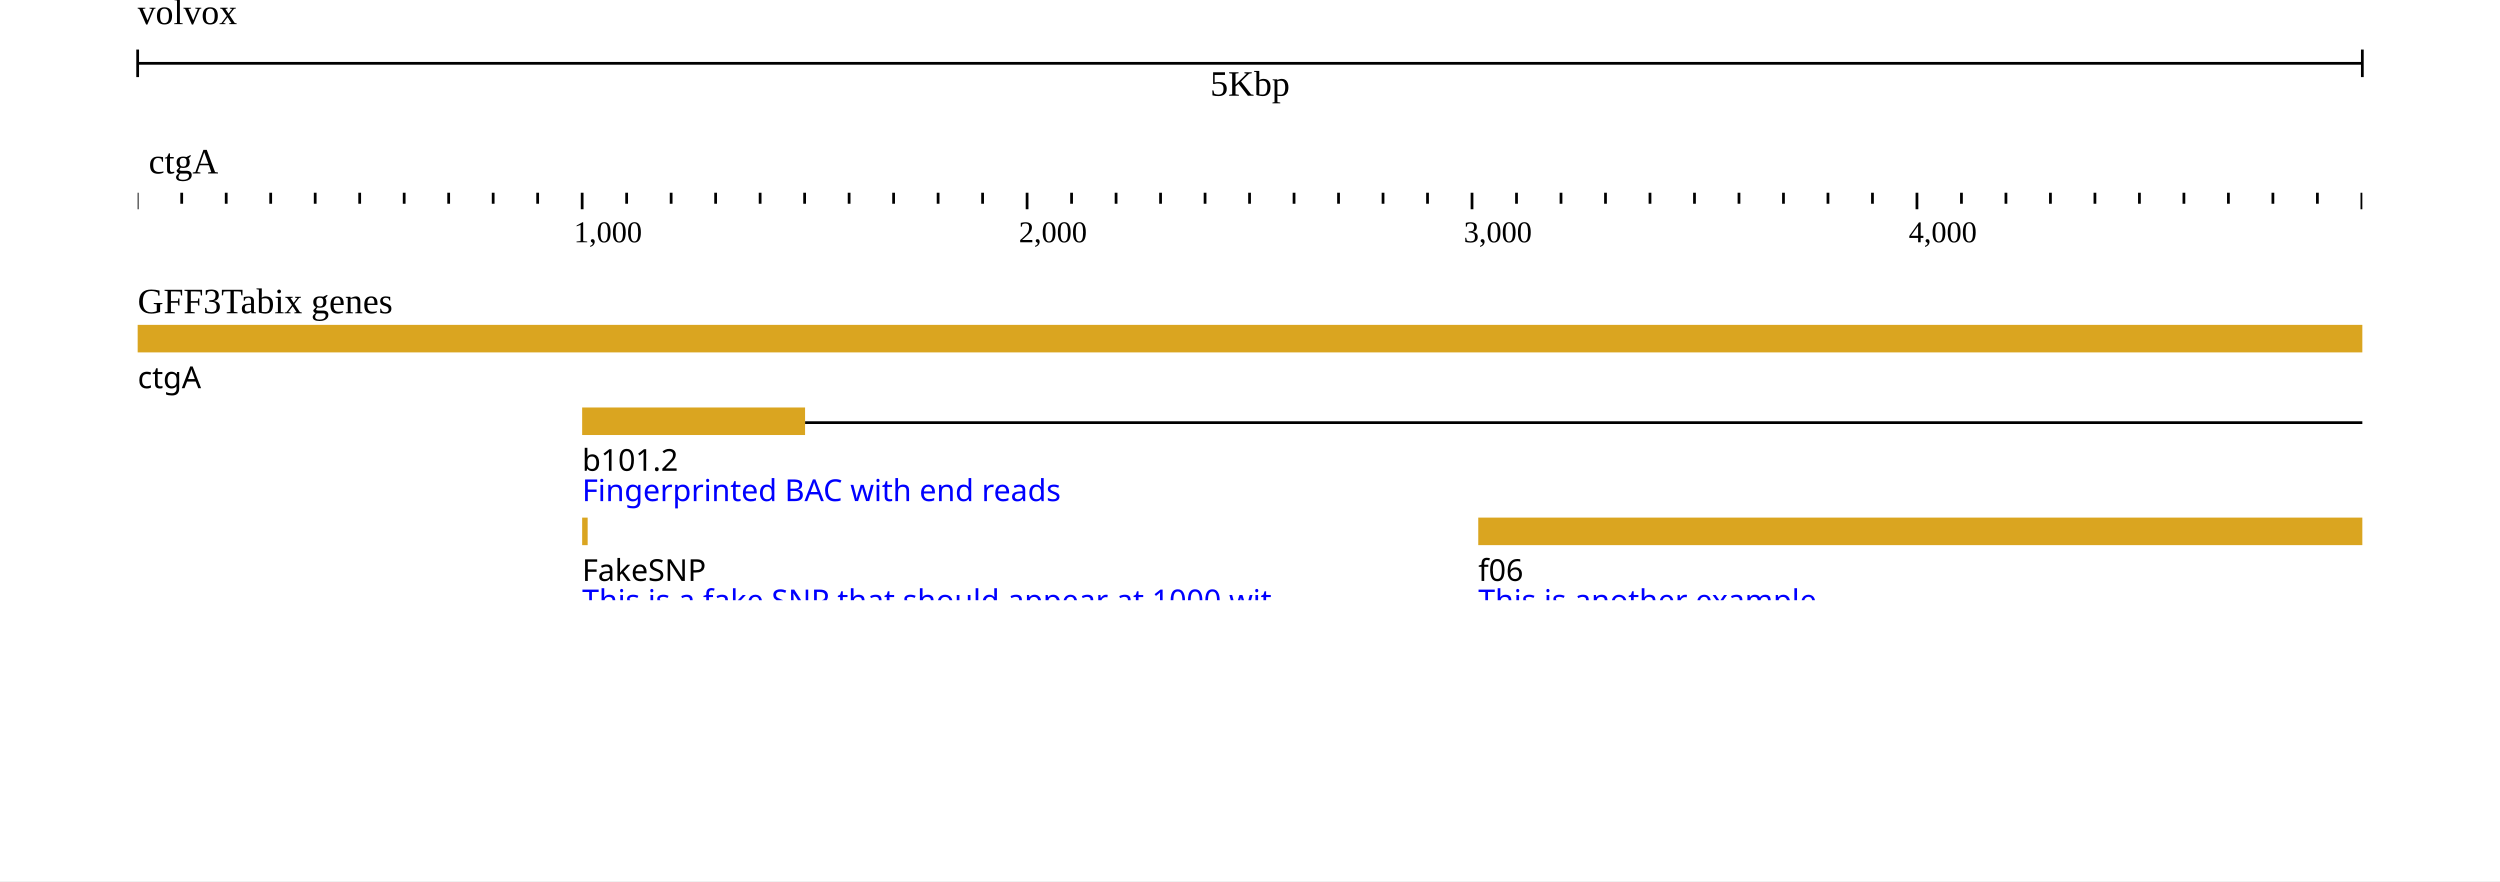
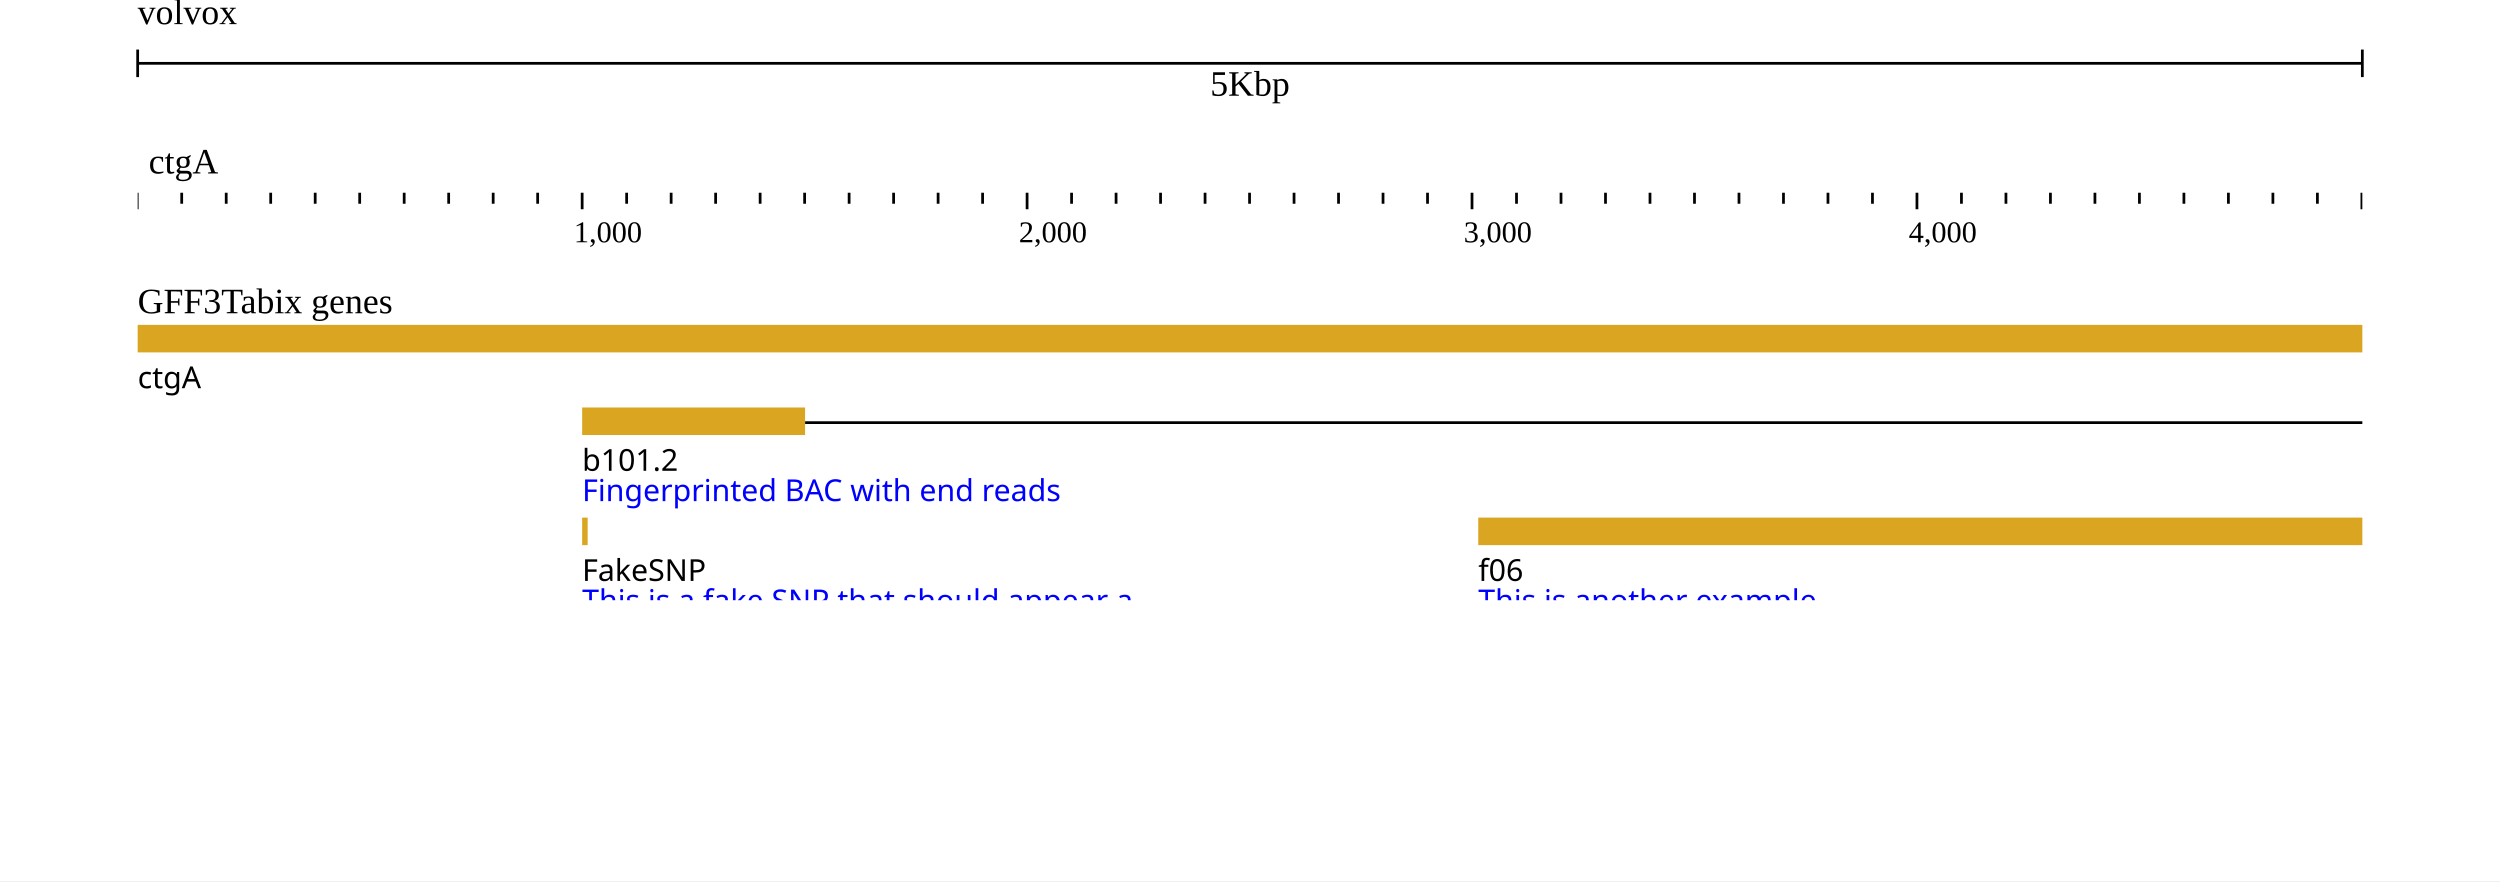
<svg xmlns="http://www.w3.org/2000/svg" width="908" height="320" viewBox="0 0 908 320">
  <rect width="908" height="320" fill="#ffffff" />
  <g transform="translate(50 0)">
    <g transform="translate(0)">
      <g id="header">
        <text x="0" y="0" dominant-baseline="hanging" font-size="13" fill="#000000">volvox</text>
        <g transform="translate(0 13)">
          <line x1="0" x2="808" y1="10" y2="10" stroke="#000000" />
          <line x1="0" x2="0" y1="5" y2="15" stroke="#000000" />
          <line x1="808" x2="808" y1="5" y2="15" stroke="#000000" />
          <text x="404" y="13" text-anchor="middle" dominant-baseline="hanging" font-size="13" fill="#000000">5Kbp</text>
        </g>
        <g transform="translate(0 50)">
          <g transform="translate(0 0)">
            <defs>
              <clipPath id="clip-volvox:ctgA:0:5000:0">
                <rect x="0" y="0" width="808" height="100" />
              </clipPath>
            </defs>
            <g clip-path="url(#clip-volvox:ctgA:0:5000:0)">
              <text x="4" y="13" font-size="13" fill="#000000">ctgA</text>
              <g transform="translate(0 20)">
                <line x1="-32.482" x2="-32.482" y1="0" y2="4" stroke-width="1" stroke="#000000" />
                <line x1="-16.322" x2="-16.322" y1="0" y2="4" stroke-width="1" stroke="#000000" />
                <line x1="-0.162" x2="-0.162" y1="0" y2="6" stroke-width="1" stroke="#000000" />
                <line x1="15.998" x2="15.998" y1="0" y2="4" stroke-width="1" stroke="#000000" />
                <line x1="32.158" x2="32.158" y1="0" y2="4" stroke-width="1" stroke="#000000" />
                <line x1="48.318" x2="48.318" y1="0" y2="4" stroke-width="1" stroke="#000000" />
                <line x1="64.478" x2="64.478" y1="0" y2="4" stroke-width="1" stroke="#000000" />
                <line x1="80.638" x2="80.638" y1="0" y2="4" stroke-width="1" stroke="#000000" />
                <line x1="96.798" x2="96.798" y1="0" y2="4" stroke-width="1" stroke="#000000" />
                <line x1="112.958" x2="112.958" y1="0" y2="4" stroke-width="1" stroke="#000000" />
                <line x1="129.118" x2="129.118" y1="0" y2="4" stroke-width="1" stroke="#000000" />
                <line x1="145.278" x2="145.278" y1="0" y2="4" stroke-width="1" stroke="#000000" />
                <line x1="161.438" x2="161.438" y1="0" y2="6" stroke-width="1" stroke="#000000" />
                <line x1="177.598" x2="177.598" y1="0" y2="4" stroke-width="1" stroke="#000000" />
                <line x1="193.758" x2="193.758" y1="0" y2="4" stroke-width="1" stroke="#000000" />
                <line x1="209.918" x2="209.918" y1="0" y2="4" stroke-width="1" stroke="#000000" />
                <line x1="226.078" x2="226.078" y1="0" y2="4" stroke-width="1" stroke="#000000" />
                <line x1="242.238" x2="242.238" y1="0" y2="4" stroke-width="1" stroke="#000000" />
                <line x1="258.398" x2="258.398" y1="0" y2="4" stroke-width="1" stroke="#000000" />
                <line x1="274.558" x2="274.558" y1="0" y2="4" stroke-width="1" stroke="#000000" />
                <line x1="290.718" x2="290.718" y1="0" y2="4" stroke-width="1" stroke="#000000" />
                <line x1="306.878" x2="306.878" y1="0" y2="4" stroke-width="1" stroke="#000000" />
                <line x1="323.038" x2="323.038" y1="0" y2="6" stroke-width="1" stroke="#000000" />
                <line x1="339.198" x2="339.198" y1="0" y2="4" stroke-width="1" stroke="#000000" />
                <line x1="355.358" x2="355.358" y1="0" y2="4" stroke-width="1" stroke="#000000" />
                <line x1="371.518" x2="371.518" y1="0" y2="4" stroke-width="1" stroke="#000000" />
                <line x1="387.678" x2="387.678" y1="0" y2="4" stroke-width="1" stroke="#000000" />
                <line x1="403.838" x2="403.838" y1="0" y2="4" stroke-width="1" stroke="#000000" />
                <line x1="419.998" x2="419.998" y1="0" y2="4" stroke-width="1" stroke="#000000" />
                <line x1="436.158" x2="436.158" y1="0" y2="4" stroke-width="1" stroke="#000000" />
                <line x1="452.318" x2="452.318" y1="0" y2="4" stroke-width="1" stroke="#000000" />
                <line x1="468.478" x2="468.478" y1="0" y2="4" stroke-width="1" stroke="#000000" />
                <line x1="484.638" x2="484.638" y1="0" y2="6" stroke-width="1" stroke="#000000" />
                <line x1="500.798" x2="500.798" y1="0" y2="4" stroke-width="1" stroke="#000000" />
                <line x1="516.958" x2="516.958" y1="0" y2="4" stroke-width="1" stroke="#000000" />
                <line x1="533.118" x2="533.118" y1="0" y2="4" stroke-width="1" stroke="#000000" />
                <line x1="549.278" x2="549.278" y1="0" y2="4" stroke-width="1" stroke="#000000" />
                <line x1="565.438" x2="565.438" y1="0" y2="4" stroke-width="1" stroke="#000000" />
                <line x1="581.598" x2="581.598" y1="0" y2="4" stroke-width="1" stroke="#000000" />
                <line x1="597.758" x2="597.758" y1="0" y2="4" stroke-width="1" stroke="#000000" />
                <line x1="613.918" x2="613.918" y1="0" y2="4" stroke-width="1" stroke="#000000" />
                <line x1="630.078" x2="630.078" y1="0" y2="4" stroke-width="1" stroke="#000000" />
                <line x1="646.238" x2="646.238" y1="0" y2="6" stroke-width="1" stroke="#000000" />
                <line x1="662.398" x2="662.398" y1="0" y2="4" stroke-width="1" stroke="#000000" />
                <line x1="678.558" x2="678.558" y1="0" y2="4" stroke-width="1" stroke="#000000" />
                <line x1="694.718" x2="694.718" y1="0" y2="4" stroke-width="1" stroke="#000000" />
                <line x1="710.878" x2="710.878" y1="0" y2="4" stroke-width="1" stroke="#000000" />
                <line x1="727.038" x2="727.038" y1="0" y2="4" stroke-width="1" stroke="#000000" />
                <line x1="743.198" x2="743.198" y1="0" y2="4" stroke-width="1" stroke="#000000" />
                <line x1="759.358" x2="759.358" y1="0" y2="4" stroke-width="1" stroke="#000000" />
                <line x1="775.518" x2="775.518" y1="0" y2="4" stroke-width="1" stroke="#000000" />
                <line x1="791.678" x2="791.678" y1="0" y2="4" stroke-width="1" stroke="#000000" />
                <line x1="807.838" x2="807.838" y1="0" y2="6" stroke-width="1" stroke="#000000" />
                <line x1="823.998" x2="823.998" y1="0" y2="4" stroke-width="1" stroke="#000000" />
                <line x1="840.158" x2="840.158" y1="0" y2="4" stroke-width="1" stroke="#000000" />
                <text x="158.438" y="18" font-size="11" fill="#000000">1,000</text>
                <text x="320.038" y="18" font-size="11" fill="#000000">2,000</text>
                <text x="481.638" y="18" font-size="11" fill="#000000">3,000</text>
                <text x="643.238" y="18" font-size="11" fill="#000000">4,000</text>
              </g>
            </g>
          </g>
        </g>
      </g>
    </g>
    <g transform="translate(0 100)">
      <g transform="translate(0 0)">
        <defs>
          <clipPath id="track-clip-gff3tabix_genes">
            <rect x="-50" y="18" width="858" height="100" />
          </clipPath>
        </defs>
        <g clip-path="url(#track-clip-gff3tabix_genes)">
          <g transform="translate(0 18)">
            <defs>
              <clipPath id="canvas-features-clip-5GfQp_z8Ji">
                <rect x="0" y="0" width="808" height="100" />
              </clipPath>
            </defs>
            <g clip-path="url(#canvas-features-clip-5GfQp_z8Ji)">
              <g>
                <clipPath id="svgcanvas-clip-0">
                  <path d="M0,0h808v100h-808Z" />
                </clipPath>
                <g clip-path="url(#svgcanvas-clip-0)">
                  <path d="M242.4,35.5L3151.038,35.5" fill="none" stroke="rgb(0,0,0)" stroke-width="1" />
                  <path d="M242.4,145.5L484.638,145.5" fill="none" stroke="rgb(0,0,0)" stroke-width="1" />
                  <path d="M275.005,143.5L279.005,145.5L275.005,147.5" fill="none" stroke="rgb(0,0,0)" stroke-width="0.5" />
                  <path d="M309.611,143.5L313.611,145.5L309.611,147.5" fill="none" stroke="rgb(0,0,0)" stroke-width="0.5" />
                  <path d="M344.216,143.5L348.216,145.5L344.216,147.5" fill="none" stroke="rgb(0,0,0)" stroke-width="0.5" />
                  <path d="M378.822,143.5L382.822,145.5L378.822,147.5" fill="none" stroke="rgb(0,0,0)" stroke-width="0.5" />
                  <path d="M413.427,143.5L417.427,145.5L413.427,147.5" fill="none" stroke="rgb(0,0,0)" stroke-width="0.5" />
                  <path d="M448.033,143.5L452.033,145.5L448.033,147.5" fill="none" stroke="rgb(0,0,0)" stroke-width="0.5" />
                  <path d="M242.4,175.5L807.838,175.5" fill="none" stroke="rgb(0,0,0)" stroke-width="1" />
                  <path d="M278.096,173.5L282.096,175.5L278.096,177.5" fill="none" stroke="rgb(0,0,0)" stroke-width="0.5" />
                  <path d="M315.792,173.5L319.792,175.5L315.792,177.5" fill="none" stroke="rgb(0,0,0)" stroke-width="0.5" />
                  <path d="M353.488,173.5L357.488,175.5L353.488,177.5" fill="none" stroke="rgb(0,0,0)" stroke-width="0.5" />
                  <path d="M391.184,173.5L395.184,175.5L391.184,177.5" fill="none" stroke="rgb(0,0,0)" stroke-width="0.5" />
                  <path d="M428.879,173.5L432.879,175.5L428.879,177.5" fill="none" stroke="rgb(0,0,0)" stroke-width="0.5" />
                  <path d="M466.575,173.5L470.575,175.5L466.575,177.5" fill="none" stroke="rgb(0,0,0)" stroke-width="0.5" />
                  <path d="M504.271,173.5L508.271,175.5L504.271,177.5" fill="none" stroke="rgb(0,0,0)" stroke-width="0.5" />
                  <path d="M541.967,173.5L545.967,175.5L541.967,177.5" fill="none" stroke="rgb(0,0,0)" stroke-width="0.5" />
                  <path d="M579.663,173.5L583.663,175.5L579.663,177.5" fill="none" stroke="rgb(0,0,0)" stroke-width="0.5" />
                  <path d="M617.359,173.5L621.359,175.5L617.359,177.5" fill="none" stroke="rgb(0,0,0)" stroke-width="0.5" />
                  <path d="M655.055,173.5L659.055,175.5L655.055,177.5" fill="none" stroke="rgb(0,0,0)" stroke-width="0.5" />
                  <path d="M692.751,173.5L696.751,175.5L692.751,177.5" fill="none" stroke="rgb(0,0,0)" stroke-width="0.5" />
                  <path d="M730.447,173.5L734.447,175.5L730.447,177.5" fill="none" stroke="rgb(0,0,0)" stroke-width="0.5" />
                  <path d="M768.143,173.5L772.143,175.5L768.143,177.5" fill="none" stroke="rgb(0,0,0)" stroke-width="0.5" />
                  <path d="M888.8,175.5L1131.038,175.5" fill="none" stroke="rgb(0,0,0)" stroke-width="1" />
                  <path d="M921.405,173.5L925.405,175.5L921.405,177.5" fill="none" stroke="rgb(0,0,0)" stroke-width="0.5" />
                  <path d="M956.011,173.5L960.011,175.5L956.011,177.5" fill="none" stroke="rgb(0,0,0)" stroke-width="0.5" />
                  <path d="M990.616,173.5L994.616,175.5L990.616,177.5" fill="none" stroke="rgb(0,0,0)" stroke-width="0.5" />
                  <path d="M1025.222,173.5L1029.222,175.5L1025.222,177.5" fill="none" stroke="rgb(0,0,0)" stroke-width="0.5" />
                  <path d="M1059.827,173.5L1063.827,175.5L1059.827,177.5" fill="none" stroke="rgb(0,0,0)" stroke-width="0.5" />
                  <path d="M1094.433,173.5L1098.433,175.5L1094.433,177.5" fill="none" stroke="rgb(0,0,0)" stroke-width="0.5" />
                  <path d="M242.4,205.5L484.638,205.5" fill="none" stroke="rgb(0,0,0)" stroke-width="1" />
                  <path d="M275.005,203.5L279.005,205.5L275.005,207.5" fill="none" stroke="rgb(0,0,0)" stroke-width="0.5" />
                  <path d="M309.611,203.5L313.611,205.5L309.611,207.5" fill="none" stroke="rgb(0,0,0)" stroke-width="0.5" />
                  <path d="M344.216,203.5L348.216,205.5L344.216,207.5" fill="none" stroke="rgb(0,0,0)" stroke-width="0.5" />
                  <path d="M378.822,203.5L382.822,205.5L378.822,207.5" fill="none" stroke="rgb(0,0,0)" stroke-width="0.5" />
                  <path d="M413.427,203.5L417.427,205.5L413.427,207.5" fill="none" stroke="rgb(0,0,0)" stroke-width="0.5" />
                  <path d="M448.033,203.5L452.033,205.5L448.033,207.5" fill="none" stroke="rgb(0,0,0)" stroke-width="0.5" />
                  <path d="M630.563,205.5L807.838,205.5" fill="none" stroke="rgb(0,0,0)" stroke-width="1" />
                  <path d="M664.018,203.5L668.018,205.5L664.018,207.5" fill="none" stroke="rgb(0,0,0)" stroke-width="0.5" />
                  <path d="M699.473,203.5L703.473,205.5L699.473,207.5" fill="none" stroke="rgb(0,0,0)" stroke-width="0.5" />
                  <path d="M734.928,203.5L738.928,205.5L734.928,207.5" fill="none" stroke="rgb(0,0,0)" stroke-width="0.5" />
                  <path d="M770.383,203.5L774.383,205.5L770.383,207.5" fill="none" stroke="rgb(0,0,0)" stroke-width="0.5" />
                  <path d="M888.8,205.5L1131.038,205.5" fill="none" stroke="rgb(0,0,0)" stroke-width="1" />
                  <path d="M921.405,203.5L925.405,205.5L921.405,207.5" fill="none" stroke="rgb(0,0,0)" stroke-width="0.5" />
                  <path d="M956.011,203.5L960.011,205.5L956.011,207.5" fill="none" stroke="rgb(0,0,0)" stroke-width="0.5" />
                  <path d="M990.616,203.5L994.616,205.5L990.616,207.5" fill="none" stroke="rgb(0,0,0)" stroke-width="0.5" />
                  <path d="M1025.222,203.5L1029.222,205.5L1025.222,207.5" fill="none" stroke="rgb(0,0,0)" stroke-width="0.5" />
                  <path d="M1059.827,203.5L1063.827,205.5L1059.827,207.5" fill="none" stroke="rgb(0,0,0)" stroke-width="0.5" />
                  <path d="M1094.433,203.5L1098.433,205.5L1094.433,207.5" fill="none" stroke="rgb(0,0,0)" stroke-width="0.5" />
                  <path d="M242.4,217.5L807.838,217.5" fill="none" stroke="rgb(0,0,0)" stroke-width="1" />
                  <path d="M278.096,215.5L282.096,217.5L278.096,219.5" fill="none" stroke="rgb(0,0,0)" stroke-width="0.5" />
                  <path d="M315.792,215.5L319.792,217.5L315.792,219.5" fill="none" stroke="rgb(0,0,0)" stroke-width="0.5" />
                  <path d="M353.488,215.5L357.488,217.5L353.488,219.5" fill="none" stroke="rgb(0,0,0)" stroke-width="0.5" />
                  <path d="M391.184,215.5L395.184,217.5L391.184,219.5" fill="none" stroke="rgb(0,0,0)" stroke-width="0.5" />
                  <path d="M428.879,215.5L432.879,217.5L428.879,219.5" fill="none" stroke="rgb(0,0,0)" stroke-width="0.5" />
                  <path d="M466.575,215.5L470.575,217.5L466.575,219.5" fill="none" stroke="rgb(0,0,0)" stroke-width="0.5" />
                  <path d="M504.271,215.5L508.271,217.5L504.271,219.5" fill="none" stroke="rgb(0,0,0)" stroke-width="0.5" />
                  <path d="M541.967,215.5L545.967,217.5L541.967,219.5" fill="none" stroke="rgb(0,0,0)" stroke-width="0.5" />
                  <path d="M579.663,215.5L583.663,217.5L579.663,219.5" fill="none" stroke="rgb(0,0,0)" stroke-width="0.5" />
                  <path d="M617.359,215.5L621.359,217.5L617.359,219.5" fill="none" stroke="rgb(0,0,0)" stroke-width="0.5" />
                  <path d="M655.055,215.5L659.055,217.5L655.055,219.5" fill="none" stroke="rgb(0,0,0)" stroke-width="0.5" />
                  <path d="M692.751,215.5L696.751,217.5L692.751,219.5" fill="none" stroke="rgb(0,0,0)" stroke-width="0.5" />
                  <path d="M730.447,215.5L734.447,217.5L730.447,219.5" fill="none" stroke="rgb(0,0,0)" stroke-width="0.5" />
                  <path d="M768.143,215.5L772.143,217.5L768.143,219.5" fill="none" stroke="rgb(0,0,0)" stroke-width="0.5" />
                  <path d="M888.8,217.5L1131.038,217.5" fill="none" stroke="rgb(0,0,0)" stroke-width="1" />
                  <path d="M921.405,215.5L925.405,217.5L921.405,219.5" fill="none" stroke="rgb(0,0,0)" stroke-width="0.5" />
                  <path d="M956.011,215.5L960.011,217.5L956.011,219.5" fill="none" stroke="rgb(0,0,0)" stroke-width="0.5" />
                  <path d="M990.616,215.5L994.616,217.5L990.616,219.5" fill="none" stroke="rgb(0,0,0)" stroke-width="0.5" />
                  <path d="M1025.222,215.5L1029.222,217.5L1025.222,219.5" fill="none" stroke="rgb(0,0,0)" stroke-width="0.5" />
                  <path d="M1059.827,215.5L1063.827,217.5L1059.827,219.5" fill="none" stroke="rgb(0,0,0)" stroke-width="0.5" />
                  <path d="M1094.433,215.5L1098.433,217.5L1094.433,219.5" fill="none" stroke="rgb(0,0,0)" stroke-width="0.5" />
                  <path d="M242.4,229.5L484.638,229.5" fill="none" stroke="rgb(0,0,0)" stroke-width="1" />
                  <path d="M275.005,227.5L279.005,229.5L275.005,231.5" fill="none" stroke="rgb(0,0,0)" stroke-width="0.5" />
                  <path d="M309.611,227.5L313.611,229.5L309.611,231.5" fill="none" stroke="rgb(0,0,0)" stroke-width="0.5" />
                  <path d="M344.216,227.5L348.216,229.5L344.216,231.5" fill="none" stroke="rgb(0,0,0)" stroke-width="0.5" />
                  <path d="M378.822,227.5L382.822,229.5L378.822,231.5" fill="none" stroke="rgb(0,0,0)" stroke-width="0.5" />
                  <path d="M413.427,227.5L417.427,229.5L413.427,231.5" fill="none" stroke="rgb(0,0,0)" stroke-width="0.5" />
                  <path d="M448.033,227.5L452.033,229.5L448.033,231.5" fill="none" stroke="rgb(0,0,0)" stroke-width="0.5" />
                  <path d="M630.563,229.5L807.838,229.5" fill="none" stroke="rgb(0,0,0)" stroke-width="1" />
                  <path d="M664.018,227.5L668.018,229.5L664.018,231.5" fill="none" stroke="rgb(0,0,0)" stroke-width="0.5" />
                  <path d="M699.473,227.5L703.473,229.5L699.473,231.5" fill="none" stroke="rgb(0,0,0)" stroke-width="0.5" />
                  <path d="M734.928,227.5L738.928,229.5L734.928,231.5" fill="none" stroke="rgb(0,0,0)" stroke-width="0.5" />
                  <path d="M770.383,227.5L774.383,229.5L770.383,231.5" fill="none" stroke="rgb(0,0,0)" stroke-width="0.5" />
                  <path d="M888.8,229.5L1131.038,229.5" fill="none" stroke="rgb(0,0,0)" stroke-width="1" />
                  <path d="M921.405,227.5L925.405,229.5L921.405,231.5" fill="none" stroke="rgb(0,0,0)" stroke-width="0.5" />
                  <path d="M956.011,227.5L960.011,229.5L956.011,231.5" fill="none" stroke="rgb(0,0,0)" stroke-width="0.5" />
                  <path d="M990.616,227.5L994.616,229.5L990.616,231.5" fill="none" stroke="rgb(0,0,0)" stroke-width="0.5" />
                  <path d="M1025.222,227.5L1029.222,229.5L1025.222,231.5" fill="none" stroke="rgb(0,0,0)" stroke-width="0.5" />
                  <path d="M1059.827,227.5L1063.827,229.5L1059.827,231.5" fill="none" stroke="rgb(0,0,0)" stroke-width="0.5" />
                  <path d="M1094.433,227.5L1098.433,229.5L1094.433,231.5" fill="none" stroke="rgb(0,0,0)" stroke-width="0.5" />
                  <path d="M242.4,305.5L807.838,305.5" fill="none" stroke="rgb(0,0,0)" stroke-width="1" />
                  <path d="M278.096,303.5L282.096,305.5L278.096,307.5" fill="none" stroke="rgb(0,0,0)" stroke-width="0.5" />
                  <path d="M315.792,303.5L319.792,305.5L315.792,307.5" fill="none" stroke="rgb(0,0,0)" stroke-width="0.5" />
                  <path d="M353.488,303.5L357.488,305.5L353.488,307.5" fill="none" stroke="rgb(0,0,0)" stroke-width="0.5" />
                  <path d="M391.184,303.5L395.184,305.5L391.184,307.5" fill="none" stroke="rgb(0,0,0)" stroke-width="0.5" />
                  <path d="M428.879,303.5L432.879,305.5L428.879,307.5" fill="none" stroke="rgb(0,0,0)" stroke-width="0.5" />
                  <path d="M466.575,303.5L470.575,305.5L466.575,307.5" fill="none" stroke="rgb(0,0,0)" stroke-width="0.5" />
                  <path d="M504.271,303.5L508.271,305.5L504.271,307.5" fill="none" stroke="rgb(0,0,0)" stroke-width="0.5" />
                  <path d="M541.967,303.5L545.967,305.5L541.967,307.5" fill="none" stroke="rgb(0,0,0)" stroke-width="0.5" />
                  <path d="M579.663,303.5L583.663,305.5L579.663,307.5" fill="none" stroke="rgb(0,0,0)" stroke-width="0.5" />
                  <path d="M617.359,303.5L621.359,305.5L617.359,307.5" fill="none" stroke="rgb(0,0,0)" stroke-width="0.5" />
                  <path d="M655.055,303.5L659.055,305.5L655.055,307.5" fill="none" stroke="rgb(0,0,0)" stroke-width="0.5" />
                  <path d="M692.751,303.5L696.751,305.5L692.751,307.5" fill="none" stroke="rgb(0,0,0)" stroke-width="0.5" />
                  <path d="M730.447,303.5L734.447,305.5L730.447,307.5" fill="none" stroke="rgb(0,0,0)" stroke-width="0.5" />
                  <path d="M768.143,303.5L772.143,305.5L768.143,307.5" fill="none" stroke="rgb(0,0,0)" stroke-width="0.5" />
                  <path d="M888.8,305.5L1131.038,305.5" fill="none" stroke="rgb(0,0,0)" stroke-width="1" />
                  <path d="M921.405,303.5L925.405,305.5L921.405,307.5" fill="none" stroke="rgb(0,0,0)" stroke-width="0.5" />
                  <path d="M956.011,303.5L960.011,305.5L956.011,307.5" fill="none" stroke="rgb(0,0,0)" stroke-width="0.5" />
                  <path d="M990.616,303.5L994.616,305.5L990.616,307.5" fill="none" stroke="rgb(0,0,0)" stroke-width="0.5" />
                  <path d="M1025.222,303.5L1029.222,305.5L1025.222,307.5" fill="none" stroke="rgb(0,0,0)" stroke-width="0.5" />
                  <path d="M1059.827,303.5L1063.827,305.5L1059.827,307.5" fill="none" stroke="rgb(0,0,0)" stroke-width="0.5" />
                  <path d="M1094.433,303.5L1098.433,305.5L1094.433,307.5" fill="none" stroke="rgb(0,0,0)" stroke-width="0.5" />
                  <path d="M888.8,335.5L1131.038,335.5" fill="none" stroke="rgb(0,0,0)" stroke-width="1" />
                  <path d="M925.405,333.5L921.405,335.5L925.405,337.5" fill="none" stroke="rgb(0,0,0)" stroke-width="0.5" />
                  <path d="M960.011,333.5L956.011,335.5L960.011,337.5" fill="none" stroke="rgb(0,0,0)" stroke-width="0.5" />
                  <path d="M994.616,333.5L990.616,335.5L994.616,337.5" fill="none" stroke="rgb(0,0,0)" stroke-width="0.5" />
                  <path d="M1029.222,333.5L1025.222,335.5L1029.222,337.5" fill="none" stroke="rgb(0,0,0)" stroke-width="0.5" />
                  <path d="M1063.827,333.5L1059.827,335.5L1063.827,337.5" fill="none" stroke="rgb(0,0,0)" stroke-width="0.5" />
                  <path d="M1098.433,333.5L1094.433,335.5L1098.433,337.5" fill="none" stroke="rgb(0,0,0)" stroke-width="0.5" />
                  <rect x="0" y="0" width="8080.162" height="10" fill="rgb(218,165,32)" />
                  <rect x="161.438" y="30" width="80.962" height="10" fill="rgb(218,165,32)" />
                  <rect x="161.438" y="70" width="2" height="10" fill="rgb(218,165,32)" />
                  <rect x="161.438" y="110" width="161.762" height="10" fill="rgb(218,165,32)" />
                  <rect x="169.518" y="140" width="72.882" height="10" fill="rgb(218,165,32)" />
                  <rect x="484.638" y="140" width="32.805" height="10" fill="rgb(218,165,32)" />
                  <rect x="169.518" y="170" width="72.882" height="10" fill="rgb(218,165,32)" />
                  <rect x="807.838" y="170" width="80.962" height="10" fill="rgb(218,165,32)" />
                  <rect x="1131.038" y="170" width="48.642" height="10" fill="rgb(218,165,32)" />
                  <rect x="169.518" y="202" width="24.402" height="7" fill="rgb(53,112,137)" />
                  <rect x="193.92" y="200" width="48.48" height="10" fill="rgb(218,165,32)" />
                  <rect x="484.638" y="200" width="145.925" height="10" fill="rgb(218,165,32)" />
                  <rect x="807.838" y="200" width="80.962" height="10" fill="rgb(218,165,32)" />
                  <rect x="1131.038" y="200" width="98.414" height="10" fill="rgb(218,165,32)" />
                  <rect x="169.518" y="214" width="24.402" height="7" fill="rgb(53,112,137)" />
                  <rect x="193.92" y="212" width="48.48" height="10" fill="rgb(218,165,32)" />
                  <rect x="807.838" y="212" width="80.962" height="10" fill="rgb(218,165,32)" />
                  <rect x="1131.038" y="212" width="98.414" height="10" fill="rgb(218,165,32)" />
                  <rect x="209.918" y="226" width="32.482" height="7" fill="rgb(53,112,137)" />
                  <rect x="484.638" y="226" width="48.642" height="7" fill="rgb(53,112,137)" />
                  <rect x="533.28" y="224" width="97.283" height="10" fill="rgb(218,165,32)" />
                  <rect x="807.838" y="224" width="80.962" height="10" fill="rgb(218,165,32)" />
                  <rect x="1131.038" y="224" width="97.122" height="10" fill="rgb(218,165,32)" />
                  <rect x="177.598" y="270" width="145.602" height="10" fill="rgb(218,165,32)" />
                  <rect x="185.678" y="300" width="56.722" height="10" fill="rgb(218,165,32)" />
                  <rect x="807.838" y="300" width="80.962" height="10" fill="rgb(218,165,32)" />
                  <rect x="1131.038" y="300" width="32.482" height="10" fill="rgb(218,165,32)" />
                  <rect x="193.758" y="330" width="113.282" height="10" fill="rgb(218,165,32)" />
                  <rect x="258.398" y="360" width="226.402" height="10" fill="rgb(218,165,32)" />
                  <rect x="267.933" y="390" width="52.682" height="10" fill="rgb(218,165,32)" />
                  <rect x="290.718" y="430" width="177.922" height="10" fill="rgb(218,165,32)" />
                  <rect x="486.901" y="70" width="503.707" height="10" fill="rgb(218,165,32)" />
                  <rect x="761.782" y="110" width="202.646" height="10" fill="rgb(218,165,32)" />
                  <rect x="845.491" y="270" width="11.312" height="10" fill="rgb(218,165,32)" />
                  <rect x="874.094" y="330" width="14.706" height="10" fill="rgb(218,165,32)" />
                  <rect x="1131.038" y="330" width="81.446" height="10" fill="rgb(218,165,32)" />
                  <rect x="937.118" y="270" width="48.803" height="10" fill="rgb(218,165,32)" />
                  <rect x="1040.866" y="70" width="66.741" height="10" fill="rgb(218,165,32)" />
                  <rect x="1112.454" y="100" width="57.691" height="10" fill="rgb(218,165,32)" />
                  <rect x="1148.168" y="70" width="17.13" height="10" fill="rgb(218,165,32)" />
                  <rect x="1197.294" y="100" width="53.005" height="10" fill="rgb(218,165,32)" />
                  <rect x="1211.838" y="70" width="80.962" height="10" fill="rgb(218,165,32)" />
                  <rect x="517.443" y="145" width="3.5" height="1" fill="rgb(0,0,0)" />
                  <path d="M520.943,143L520.943,148L524.443,145.5Z" fill="rgb(0,0,0)" stroke="none" />
                  <rect x="1179.68" y="175" width="3.5" height="1" fill="rgb(0,0,0)" />
                  <path d="M1183.18,173L1183.18,178L1186.68,175.5Z" fill="rgb(0,0,0)" stroke="none" />
                  <rect x="323.2" y="275" width="3.5" height="1" fill="rgb(0,0,0)" />
                  <path d="M326.7,273L326.7,278L330.2,275.5Z" fill="rgb(0,0,0)" stroke="none" />
                  <rect x="1163.52" y="305" width="3.5" height="1" fill="rgb(0,0,0)" />
                  <path d="M1167.02,303L1167.02,308L1170.52,305.5Z" fill="rgb(0,0,0)" stroke="none" />
                  <rect x="307.04" y="335" width="3.5" height="1" fill="rgb(0,0,0)" />
                  <path d="M310.54,333L310.54,338L314.04,335.5Z" fill="rgb(0,0,0)" stroke="none" />
                  <rect x="254.898" y="365" width="3.5" height="1" fill="rgb(0,0,0)" />
                  <path d="M254.898,363L254.898,368L251.398,365.5Z" fill="rgb(0,0,0)" stroke="none" />
                  <rect x="320.614" y="395" width="3.5" height="1" fill="rgb(0,0,0)" />
                  <path d="M324.114,393L324.114,398L327.614,395.5Z" fill="rgb(0,0,0)" stroke="none" />
                  <rect x="287.218" y="435" width="3.5" height="1" fill="rgb(0,0,0)" />
                  <path d="M287.218,433L287.218,438L283.718,435.5Z" fill="rgb(0,0,0)" stroke="none" />
                  <rect x="990.608" y="75" width="3.5" height="1" fill="rgb(0,0,0)" />
                  <path d="M994.108,73L994.108,78L997.608,75.5Z" fill="rgb(0,0,0)" stroke="none" />
                  <rect x="758.282" y="115" width="3.5" height="1" fill="rgb(0,0,0)" />
                  <path d="M758.282,113L758.282,118L754.782,115.5Z" fill="rgb(0,0,0)" stroke="none" />
                  <rect x="841.991" y="275" width="3.5" height="1" fill="rgb(0,0,0)" />
                  <path d="M841.991,273L841.991,278L838.491,275.5Z" fill="rgb(0,0,0)" stroke="none" />
                  <rect x="870.594" y="335" width="3.5" height="1" fill="rgb(0,0,0)" />
                  <path d="M870.594,333L870.594,338L867.094,335.5Z" fill="rgb(0,0,0)" stroke="none" />
                  <rect x="933.618" y="275" width="3.5" height="1" fill="rgb(0,0,0)" />
                  <path d="M933.618,273L933.618,278L930.118,275.5Z" fill="rgb(0,0,0)" stroke="none" />
                  <rect x="1037.366" y="75" width="3.5" height="1" fill="rgb(0,0,0)" />
                  <path d="M1037.366,73L1037.366,78L1033.866,75.5Z" fill="rgb(0,0,0)" stroke="none" />
                  <rect x="1108.954" y="105" width="3.5" height="1" fill="rgb(0,0,0)" />
                  <path d="M1108.954,103L1108.954,108L1105.454,105.5Z" fill="rgb(0,0,0)" stroke="none" />
                  <rect x="1144.668" y="75" width="3.5" height="1" fill="rgb(0,0,0)" />
                  <path d="M1144.668,73L1144.668,78L1141.168,75.5Z" fill="rgb(0,0,0)" stroke="none" />
                  <rect x="1193.794" y="105" width="3.5" height="1" fill="rgb(0,0,0)" />
                  <path d="M1193.794,103L1193.794,108L1190.294,105.5Z" fill="rgb(0,0,0)" stroke="none" />
                  <rect x="1208.338" y="75" width="3.5" height="1" fill="rgb(0,0,0)" />
                  <path d="M1208.338,73L1208.338,78L1204.838,75.5Z" fill="rgb(0,0,0)" stroke="none" />
                </g>
              </g>
              <g>
                <text x="0" y="23" fill="black" font-size="11" font-family="sans-serif" text-anchor="start" dominant-baseline="auto">ctgA</text>
                <text x="161.438" y="53" fill="black" font-size="11" font-family="sans-serif" text-anchor="start" dominant-baseline="auto">b101.2</text>
                <text x="161.438" y="64" fill="blue" font-size="11" font-family="sans-serif" text-anchor="start" dominant-baseline="auto">Fingerprinted BAC with end reads</text>
                <text x="161.438" y="93" fill="black" font-size="11" font-family="sans-serif" text-anchor="start" dominant-baseline="auto">FakeSNP</text>
-                 <text x="161.438" y="104" fill="blue" font-size="11" font-family="sans-serif" text-anchor="start" dominant-baseline="auto">This is a fake SNP that should appear at 1000 wit…</text>
+                 <text x="161.438" y="104" fill="blue" font-size="11" font-family="sans-serif" text-anchor="start" dominant-baseline="auto">This is a fake SNP that should appear a…</text>
                <text x="161.438" y="133" fill="black" font-size="11" font-family="sans-serif" text-anchor="start" dominant-baseline="auto">Remark:hga</text>
                <text x="169.518" y="163" fill="black" font-size="11" font-family="sans-serif" text-anchor="start" dominant-baseline="auto">agt830.5</text>
                <text x="169.518" y="193" fill="black" font-size="11" font-family="sans-serif" text-anchor="start" dominant-baseline="auto">agt221.5</text>
                <text x="169.518" y="247" fill="black" font-size="11" font-family="sans-serif" text-anchor="start" dominant-baseline="auto">EDEN</text>
                <text x="169.518" y="258" fill="blue" font-size="11" font-family="sans-serif" text-anchor="start" dominant-baseline="auto">protein kinase</text>
                <text x="177.598" y="293" fill="black" font-size="11" font-family="sans-serif" text-anchor="start" dominant-baseline="auto">Gene:hga</text>
                <text x="185.678" y="323" fill="black" font-size="11" font-family="sans-serif" text-anchor="start" dominant-baseline="auto">agt767.5</text>
                <text x="193.758" y="353" fill="black" font-size="11" font-family="sans-serif" text-anchor="start" dominant-baseline="auto">Protein:HGA</text>
                <text x="258.398" y="383" fill="black" font-size="11" font-family="sans-serif" text-anchor="start" dominant-baseline="auto">Gene:hgb</text>
                <text x="267.933" y="413" fill="black" font-size="11" font-family="sans-serif" text-anchor="start" dominant-baseline="auto">f07</text>
                <text x="267.933" y="424" fill="blue" font-size="11" font-family="sans-serif" text-anchor="start" dominant-baseline="auto">This is an example</text>
                <text x="290.718" y="453" fill="black" font-size="11" font-family="sans-serif" text-anchor="start" dominant-baseline="auto">Protein:HGB</text>
                <text x="486.901" y="93" fill="black" font-size="11" font-family="sans-serif" text-anchor="start" dominant-baseline="auto">f06</text>
                <text x="486.901" y="104" fill="blue" font-size="11" font-family="sans-serif" text-anchor="start" dominant-baseline="auto">This is another example</text>
                <text x="761.782" y="133" fill="black" font-size="11" font-family="sans-serif" text-anchor="start" dominant-baseline="auto">f05</text>
                <text x="761.782" y="144" fill="blue" font-size="11" font-family="sans-serif" text-anchor="start" dominant-baseline="auto">Ok! Ok! I get the message.</text>
              </g>
            </g>
          </g>
        </g>
        <text x="0" y="5" fill="#000000" font-size="13" dominant-baseline="hanging">GFF3Tabix genes</text>
      </g>
    </g>
  </g>
</svg>
